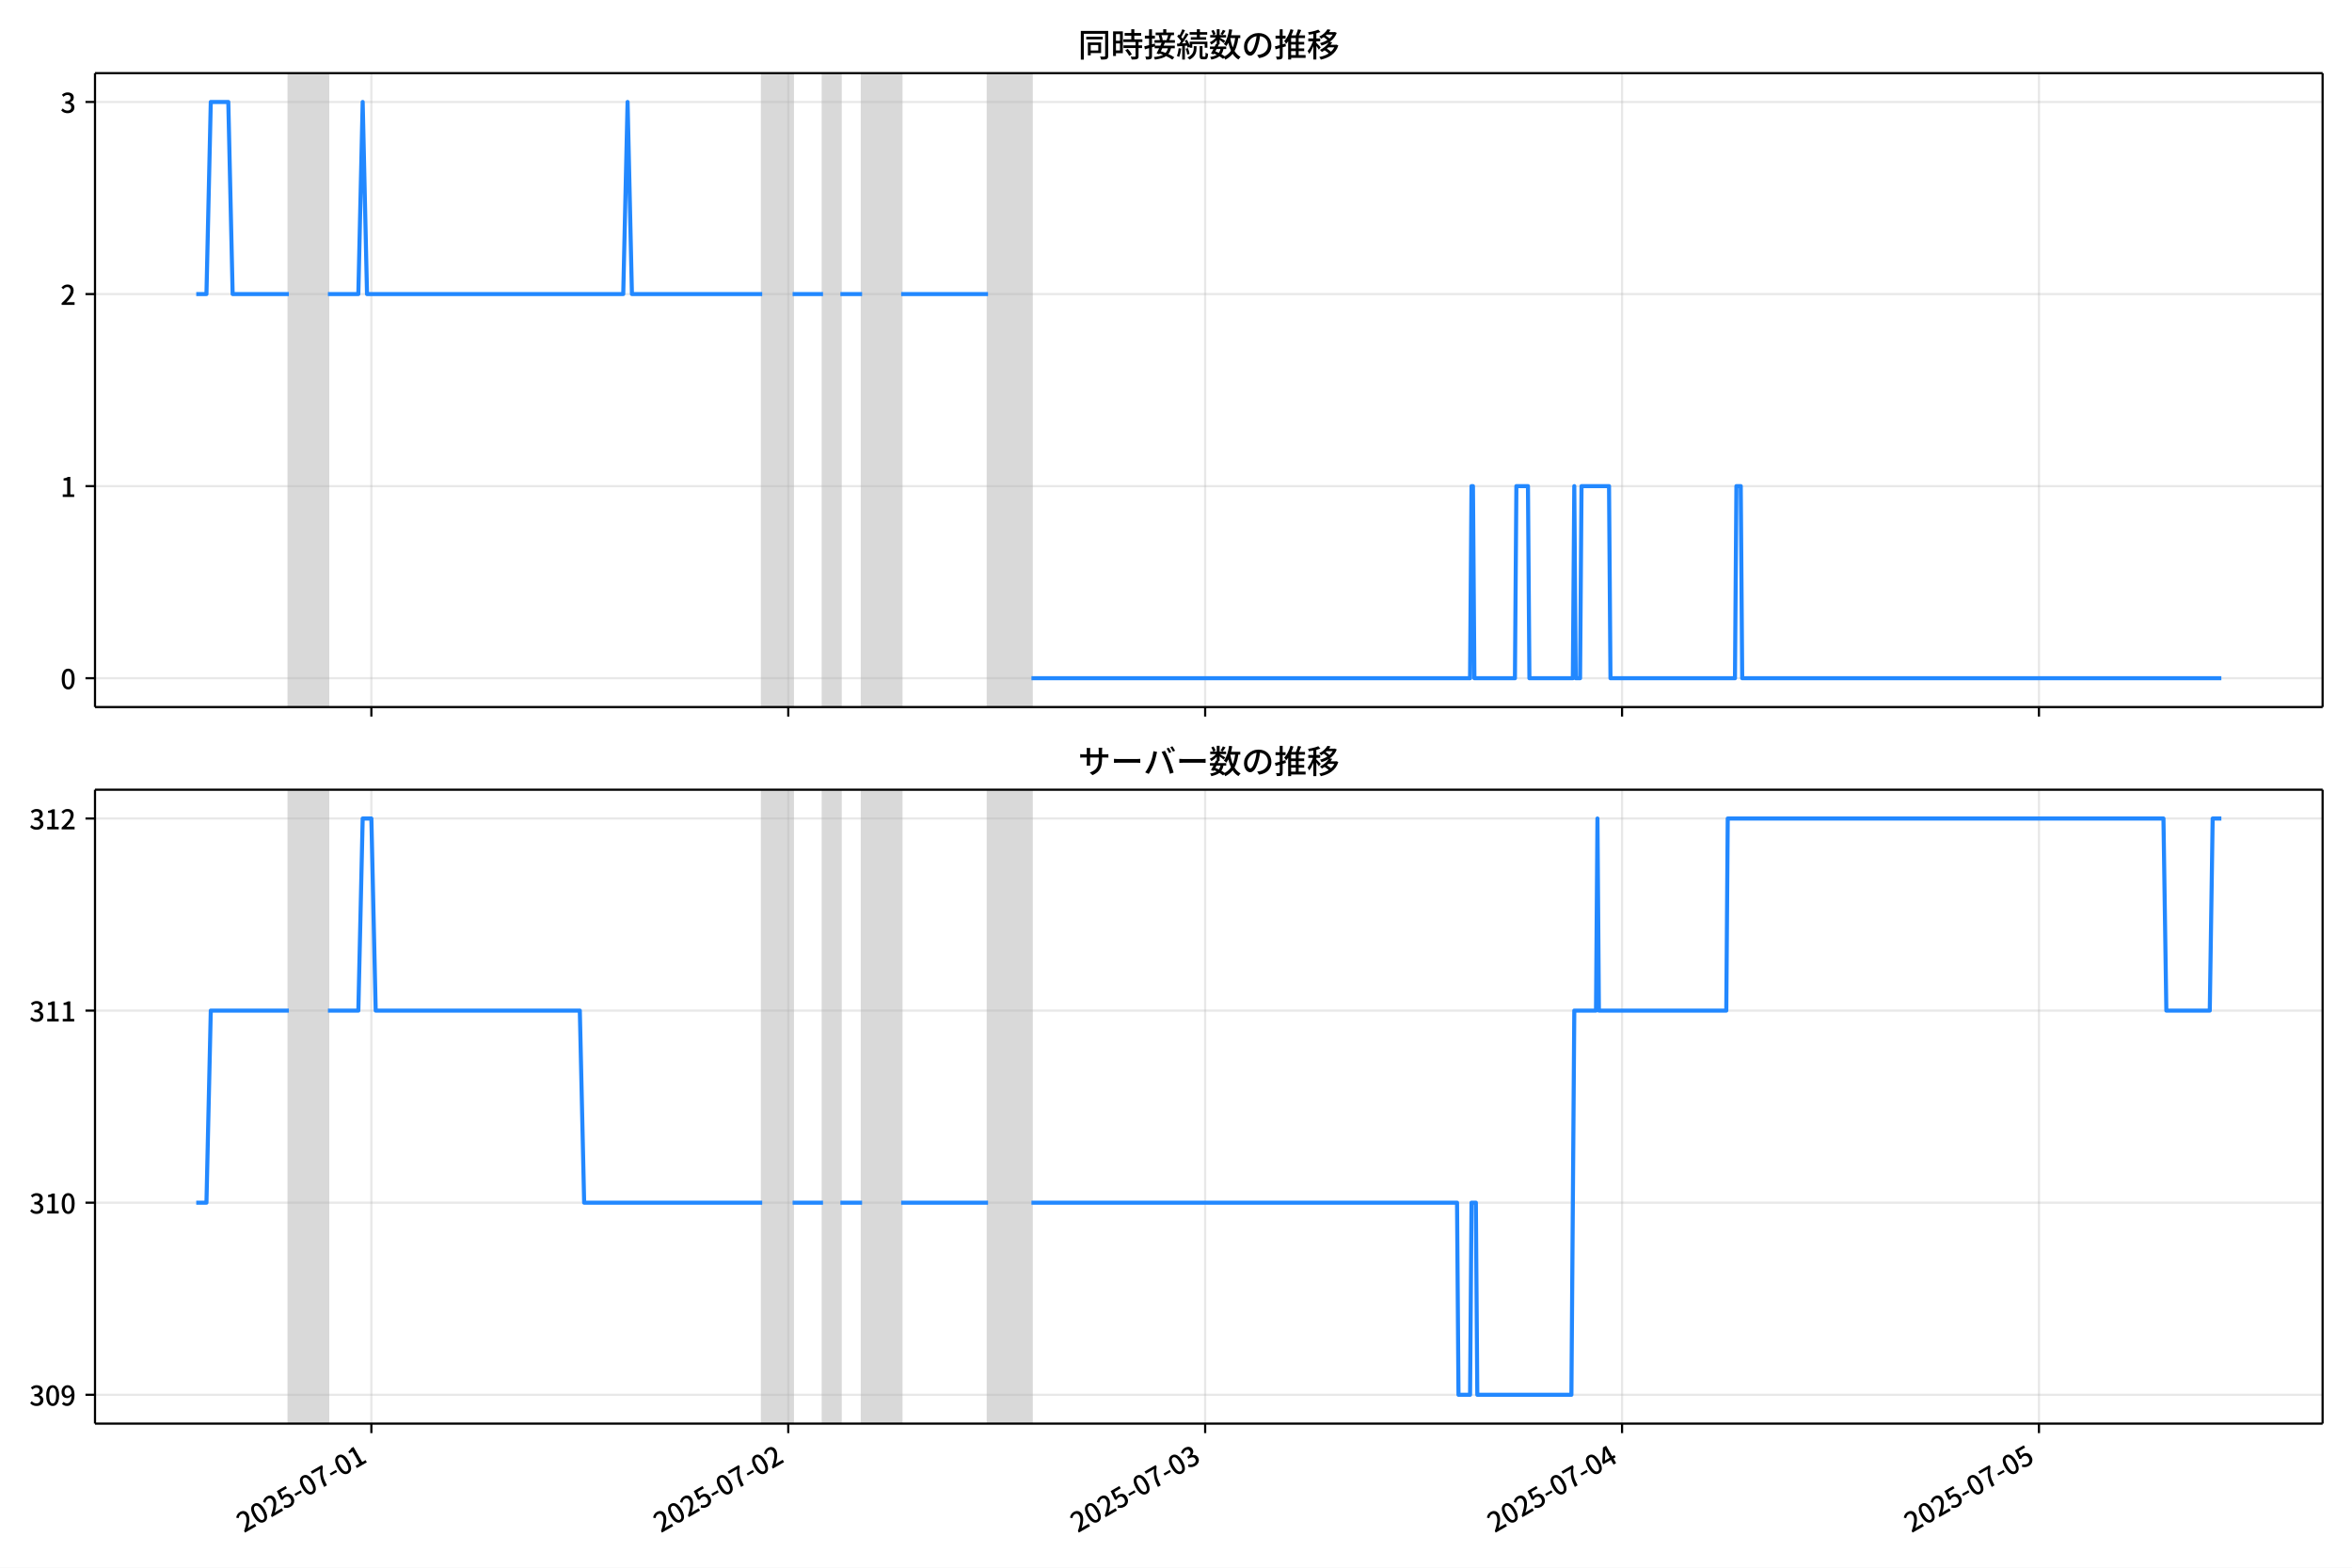
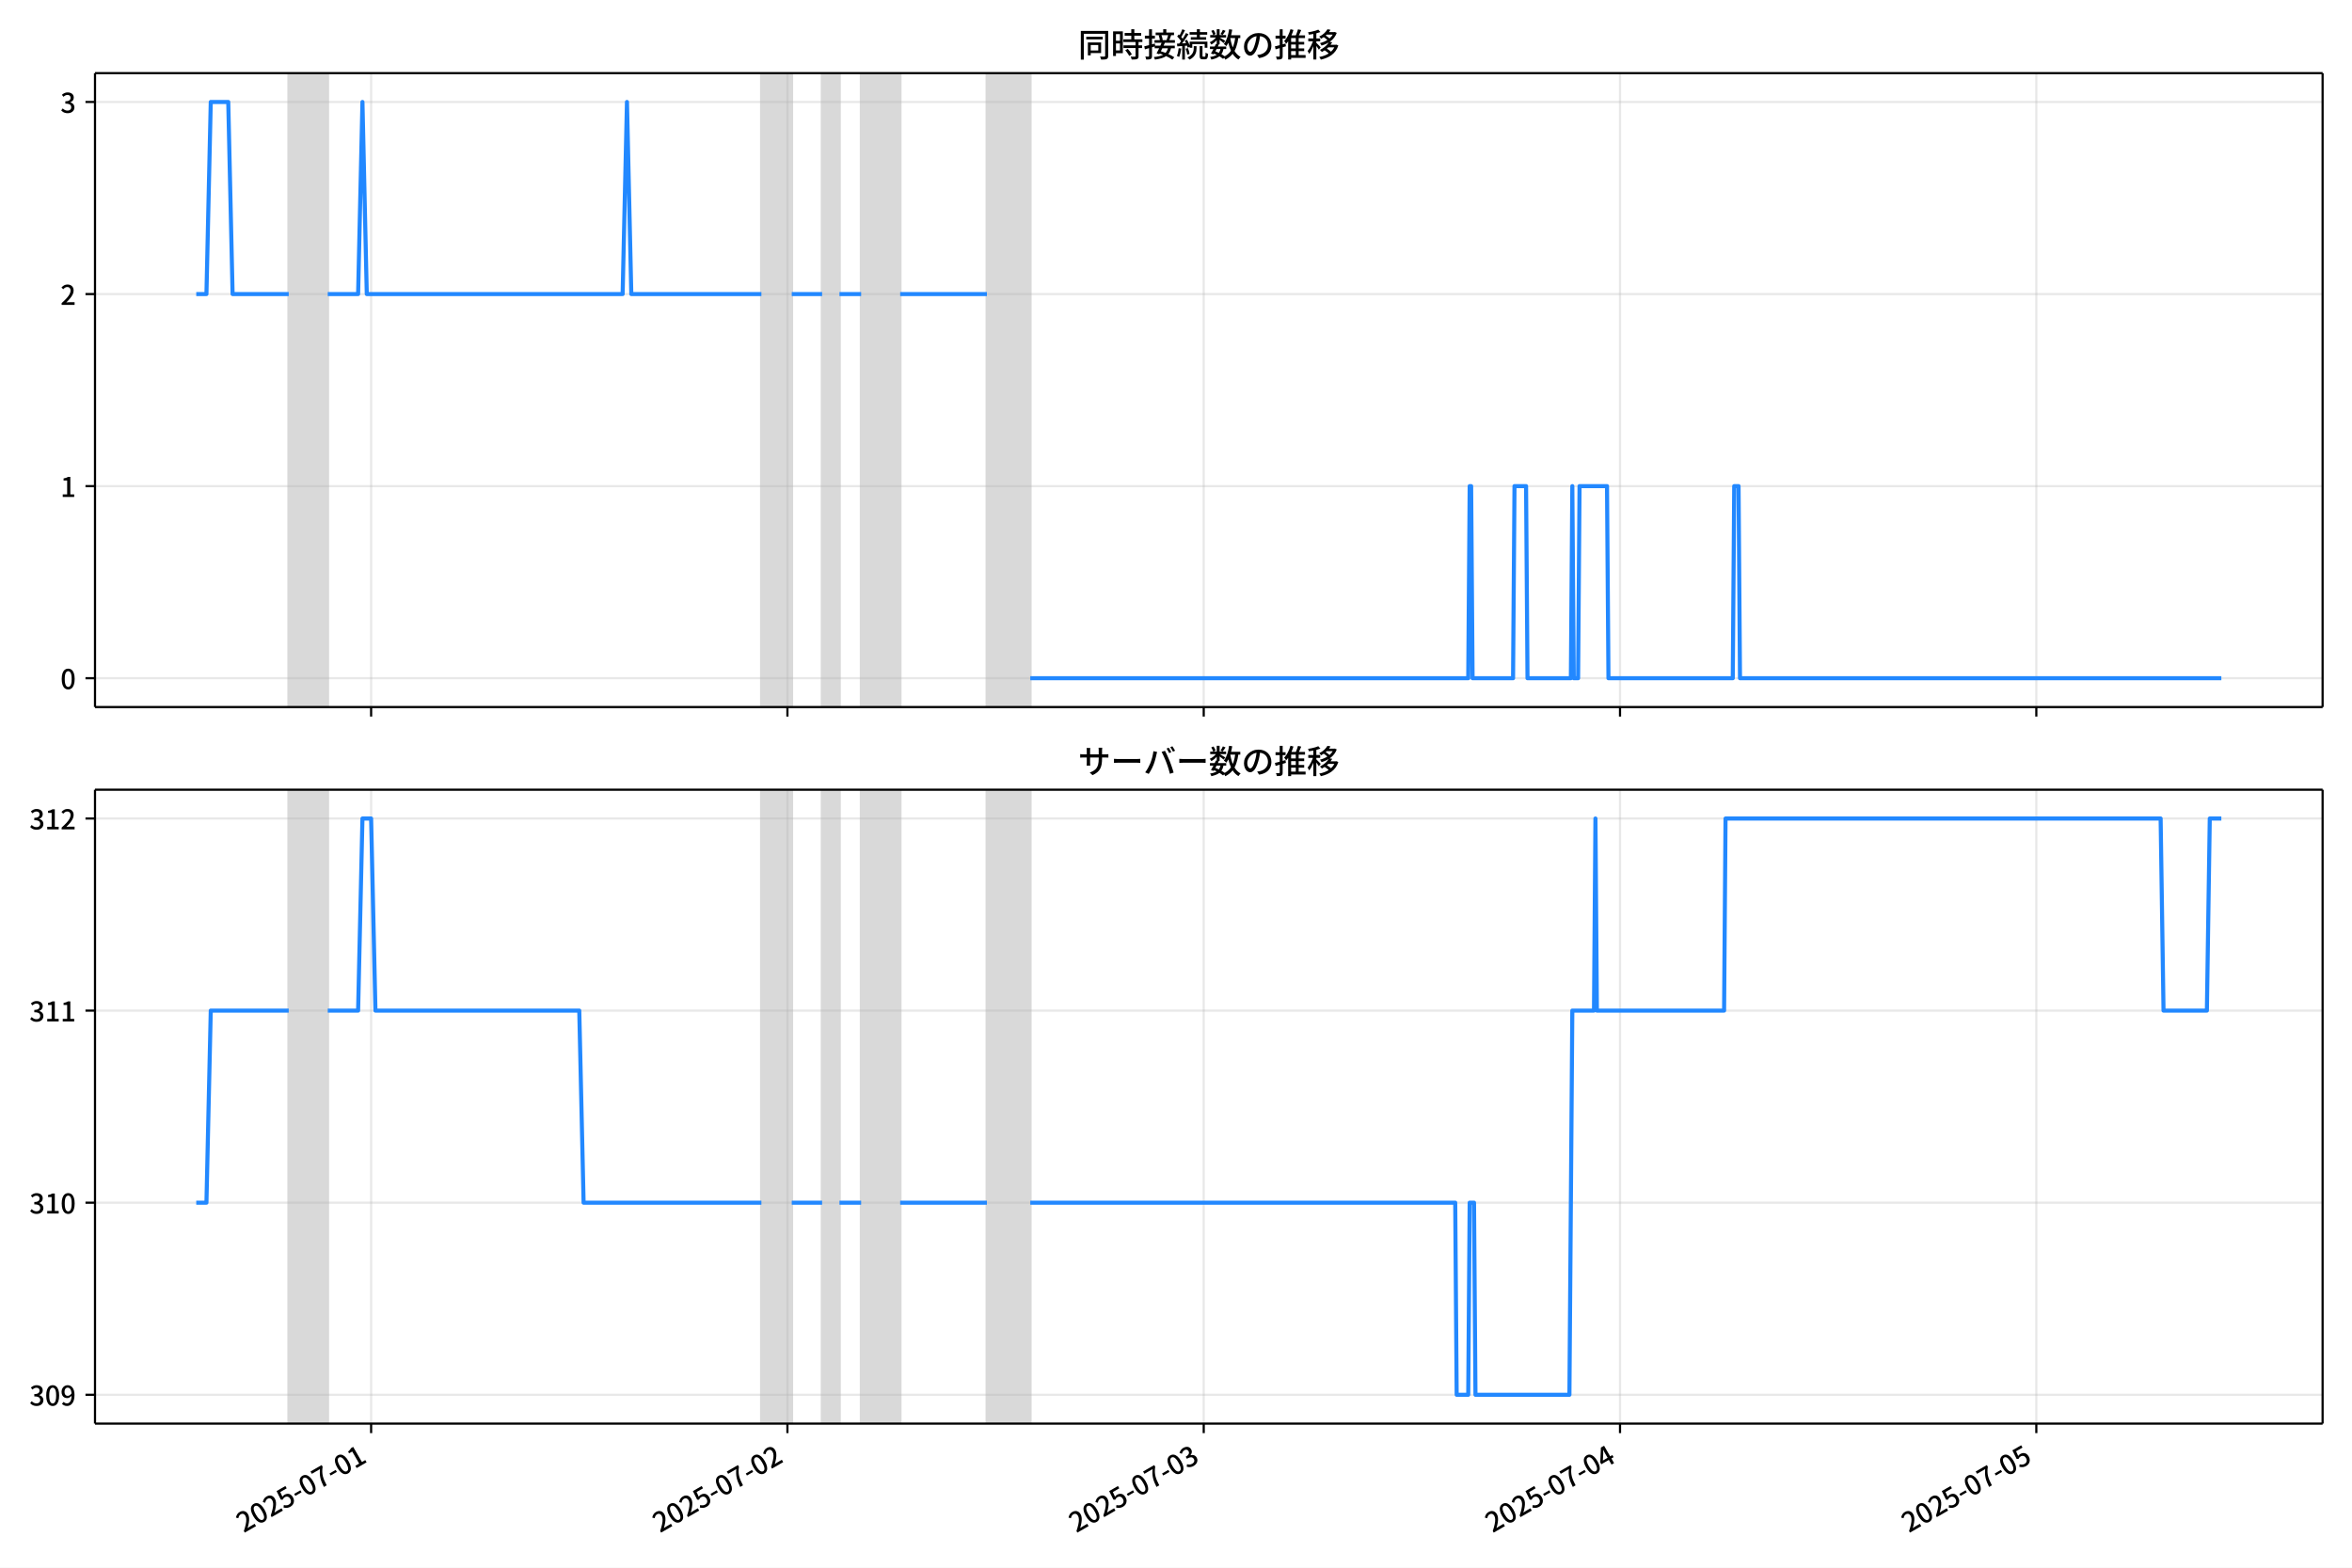
<svg xmlns="http://www.w3.org/2000/svg" xmlns:xlink="http://www.w3.org/1999/xlink" version="1.1" viewBox="0 0 864 576">
  <defs>
    <style type="text/css">*{stroke-linejoin: round; stroke-linecap: butt}</style>
  </defs>
  <g id="y">
    <g id="z">
      <path d="m0 576h864v-576h-864z" fill="#fff" />
    </g>
    <g id="aa">
      <g id="ab">
        <path d="m34.9 259.78h818.3v-232.9h-818.3z" fill="#fff" />
      </g>
      <g id="ac">
-         <path d="m106.11 259.78h14.357v-232.9h-14.357z" clip-path="url(#b)" fill="#808080" opacity=".3" stroke="#808080" />
+         <path d="m106.06 259.78h14.337v-232.9h-14.337z" clip-path="url(#b)" fill="#808080" opacity=".3" stroke="#808080" />
      </g>
      <g id="ad">
-         <path d="m280 259.78h11.167v-232.9h-11.167z" clip-path="url(#b)" fill="#808080" opacity=".3" stroke="#808080" />
+         <path d="m279.7 259.78h11.151v-232.9h-11.151z" clip-path="url(#b)" fill="#808080" opacity=".3" stroke="#808080" />
      </g>
      <g id="ae">
-         <path d="m302.33 259.78h6.381v-232.9h-6.381z" clip-path="url(#b)" fill="#808080" opacity=".3" stroke="#808080" />
+         <path d="m302 259.78h6.372v-232.9h-6.372z" clip-path="url(#b)" fill="#808080" opacity=".3" stroke="#808080" />
      </g>
      <g id="af">
-         <path d="m316.69 259.78h14.357v-232.9h-14.357z" clip-path="url(#b)" fill="#808080" opacity=".3" stroke="#808080" />
+         <path d="m316.34 259.78h14.337v-232.9h-14.337z" clip-path="url(#b)" fill="#808080" opacity=".3" stroke="#808080" />
      </g>
      <g id="ag">
-         <path d="m362.95 259.78h15.953v-232.9h-15.953z" clip-path="url(#b)" fill="#808080" opacity=".3" stroke="#808080" />
+         <path d="m362.53 259.78h15.93v-232.9h-15.93z" clip-path="url(#b)" fill="#808080" opacity=".3" stroke="#808080" />
      </g>
      <g id="ah">
        <g id="ai">
          <g id="aj">
-             <path d="m136.42 259.78v-232.9" clip-path="url(#b)" fill="none" stroke="#b0b0b0" stroke-linecap="square" stroke-opacity=".3" stroke-width=".8" />
+             <path d="m136.33 259.78v-232.9" clip-path="url(#b)" fill="none" stroke="#b0b0b0" stroke-linecap="square" stroke-opacity=".3" stroke-width=".8" />
          </g>
          <g id="ak">
            <defs>
              <path id="e" d="m0 0v3.5" stroke="#000" stroke-width=".8" />
            </defs>
-             <use x="136.422" y="259.778" stroke="#000000" stroke-width=".8" xlink:href="#e" />
+             <use x="136.33" y="259.778" stroke="#000000" stroke-width=".8" xlink:href="#e" />
          </g>
        </g>
        <g id="al">
          <g id="am">
-             <path d="m289.57 259.78v-232.9" clip-path="url(#b)" fill="none" stroke="#b0b0b0" stroke-linecap="square" stroke-opacity=".3" stroke-width=".8" />
+             <path d="m289.26 259.78v-232.9" clip-path="url(#b)" fill="none" stroke="#b0b0b0" stroke-linecap="square" stroke-opacity=".3" stroke-width=".8" />
          </g>
          <g id="an">
-             <use x="289.567" y="259.778" stroke="#000000" stroke-width=".8" xlink:href="#e" />
+             <use x="289.257" y="259.778" stroke="#000000" stroke-width=".8" xlink:href="#e" />
          </g>
        </g>
        <g id="ao">
          <g id="ap">
-             <path d="m442.71 259.78v-232.9" clip-path="url(#b)" fill="none" stroke="#b0b0b0" stroke-linecap="square" stroke-opacity=".3" stroke-width=".8" />
+             <path d="m442.18 259.78v-232.9" clip-path="url(#b)" fill="none" stroke="#b0b0b0" stroke-linecap="square" stroke-opacity=".3" stroke-width=".8" />
          </g>
          <g id="aq">
-             <use x="442.713" y="259.778" stroke="#000000" stroke-width=".8" xlink:href="#e" />
+             <use x="442.184" y="259.778" stroke="#000000" stroke-width=".8" xlink:href="#e" />
          </g>
        </g>
        <g id="ar">
          <g id="as">
-             <path d="m595.86 259.78v-232.9" clip-path="url(#b)" fill="none" stroke="#b0b0b0" stroke-linecap="square" stroke-opacity=".3" stroke-width=".8" />
+             <path d="m595.11 259.78v-232.9" clip-path="url(#b)" fill="none" stroke="#b0b0b0" stroke-linecap="square" stroke-opacity=".3" stroke-width=".8" />
          </g>
          <g id="at">
-             <use x="595.858" y="259.778" stroke="#000000" stroke-width=".8" xlink:href="#e" />
+             <use x="595.11" y="259.778" stroke="#000000" stroke-width=".8" xlink:href="#e" />
          </g>
        </g>
        <g id="au">
          <g id="av">
-             <path d="m749 259.78v-232.9" clip-path="url(#b)" fill="none" stroke="#b0b0b0" stroke-linecap="square" stroke-opacity=".3" stroke-width=".8" />
+             <path d="m748.04 259.78v-232.9" clip-path="url(#b)" fill="none" stroke="#b0b0b0" stroke-linecap="square" stroke-opacity=".3" stroke-width=".8" />
          </g>
          <g id="aw">
-             <use x="749.003" y="259.778" stroke="#000000" stroke-width=".8" xlink:href="#e" />
+             <use x="748.037" y="259.778" stroke="#000000" stroke-width=".8" xlink:href="#e" />
          </g>
        </g>
      </g>
      <g id="ax">
        <g id="ay">
          <g id="az">
            <path d="m34.9 249.19h818.3" clip-path="url(#b)" fill="none" stroke="#b0b0b0" stroke-linecap="square" stroke-opacity=".3" stroke-width=".8" />
          </g>
          <g id="ba">
            <defs>
              <path id="g" d="m0 0h-3.5" stroke="#000" stroke-width=".8" />
            </defs>
            <use x="34.9" y="249.191" stroke="#000000" stroke-width=".8" xlink:href="#g" />
          </g>
          <g id="bb">
            <g transform="translate(22.2 253.18) scale(.1 -.1)">
              <defs>
                <path id="a" transform="scale(.015625)" d="m1830-90q-460 0-806 275-346 276-535 823-188 547-188 1366 0 820 188 1357 189 538 535 803 346 266 806 266 461 0 800-269 340-269 528-803 189-534 189-1354 0-819-189-1366-188-547-528-823-339-275-800-275zm0 589q237 0 422 185 186 186 288 599 103 413 103 1091 0 679-103 1082-102 403-288 582-185 180-422 180-236 0-422-180-186-179-292-582-105-403-105-1082 0-678 105-1091 106-413 292-599 186-185 422-185z" />
              </defs>
              <use xlink:href="#a" />
            </g>
          </g>
        </g>
        <g id="bc">
          <g id="bd">
            <path d="m34.9 178.62h818.3" clip-path="url(#b)" fill="none" stroke="#b0b0b0" stroke-linecap="square" stroke-opacity=".3" stroke-width=".8" />
          </g>
          <g id="be">
            <use x="34.9" y="178.616" stroke="#000000" stroke-width=".8" xlink:href="#g" />
          </g>
          <g id="bf">
            <g transform="translate(22.2 182.6) scale(.1 -.1)">
              <defs>
                <path id="j" transform="scale(.015625)" d="m544 0v608h1037v3277h-845v467q333 58 579 147 247 90 451 218h557v-4109h915v-608h-2694z" />
              </defs>
              <use xlink:href="#j" />
            </g>
          </g>
        </g>
        <g id="bg">
          <g id="bh">
            <path d="m34.9 108.04h818.3" clip-path="url(#b)" fill="none" stroke="#b0b0b0" stroke-linecap="square" stroke-opacity=".3" stroke-width=".8" />
          </g>
          <g id="bi">
            <use x="34.9" y="108.041" stroke="#000000" stroke-width=".8" xlink:href="#g" />
          </g>
          <g id="bj">
            <g transform="translate(22.2 112.03) scale(.1 -.1)">
              <defs>
                <path id="d" transform="scale(.015625)" d="m282 0v429q697 621 1164 1136 468 515 701 956 234 442 234 826 0 256-87 451-86 196-262 301-176 106-445 106-275 0-506-151-230-150-422-368l-416 410q301 333 637 518 336 186 803 186 429 0 749-176t496-493 176-745q0-455-224-919t-615-935q-390-470-889-950 186 20 394 36t374 16h1184v-634h-3046z" />
              </defs>
              <use xlink:href="#d" />
            </g>
          </g>
        </g>
        <g id="bk">
          <g id="bl">
            <path d="m34.9 37.466h818.3" clip-path="url(#b)" fill="none" stroke="#b0b0b0" stroke-linecap="square" stroke-opacity=".3" stroke-width=".8" />
          </g>
          <g id="bm">
            <use x="34.9" y="37.466" stroke="#000000" stroke-width=".8" xlink:href="#g" />
          </g>
          <g id="bn">
            <g transform="translate(22.2 41.451) scale(.1 -.1)">
              <defs>
                <path id="i" transform="scale(.015625)" d="m1715-90q-371 0-656 90t-503 240q-217 150-377 323l359 474q211-205 479-359 269-153 634-153 269 0 467 92 199 93 311 266t112 423q0 256-125 451t-429 300q-304 106-835 106v551q467 0 732 105 266 106 384 291 119 186 119 423 0 307-192 489-192 183-531 183-269 0-503-119-233-118-438-316l-384 460q282 256 614 413 333 157 737 157 422 0 748-144 327-144 512-413 186-269 186-659 0-403-221-685-221-281-592-422v-26q269-70 490-227t349-400 128-557q0-422-215-726-214-304-573-468-358-163-787-163z" />
              </defs>
              <use xlink:href="#i" />
            </g>
          </g>
        </g>
      </g>
      <g id="bo">
-         <path d="m72.095 108.04h3.745l1.592-70.575h6.434l1.599 70.575h20.646m14.357 0h11.167l1.595-70.575 1.595 70.575h94.121l1.595-70.575 1.595 70.575h47.858m11.167 0h11.167m6.381 0h7.976m14.357 0h31.905m15.953 141.15h161.12l.532-70.575h.532l.532 70.575h14.889l.532-70.575h4.254l.532 70.575h15.953l.532-70.575.532 70.575h1.595l.532-70.575h10.103l.532 70.575h45.731l.532-70.575h1.595l.532 70.575h176.01v0" clip-path="url(#b)" fill="none" stroke="#28f" stroke-linecap="square" stroke-width="1.5" />
+         <path d="m72.095 108.04h3.74l1.589-70.575h6.425l1.597 70.575h20.617m14.337 0h11.151l1.593-70.575 1.593 70.575h93.986l1.593-70.575 1.593 70.575h47.79m11.151 0h11.151m6.372 0h7.965m14.337 0h31.86m15.93 141.15h160.89l.531-70.575h.531l.531 70.575h14.868l.531-70.575h4.248l.531 70.575h15.93l.531-70.575.531 70.575h1.593l.531-70.575h10.089l.531 70.575h45.666l.531-70.575h1.593l.531 70.575h176.82v0" clip-path="url(#b)" fill="none" stroke="#28f" stroke-linecap="square" stroke-width="1.5" />
      </g>
      <g id="bp">
        <path d="m34.9 259.78v-232.9" fill="none" stroke="#000" stroke-linecap="square" stroke-width=".8" />
      </g>
      <g id="bq">
        <path d="m853.2 259.78v-232.9" fill="none" stroke="#000" stroke-linecap="square" stroke-width=".8" />
      </g>
      <g id="br">
        <path d="m34.9 259.78h818.3" fill="none" stroke="#000" stroke-linecap="square" stroke-width=".8" />
      </g>
      <g id="bs">
        <path d="m34.9 26.88h818.3" fill="none" stroke="#000" stroke-linecap="square" stroke-width=".8" />
      </g>
      <g id="bt">
        <g transform="translate(396.05 20.88) scale(.12 -.12)">
          <defs>
            <path id="t" transform="scale(.015625)" d="m1587 3936h3232v-518h-3232v518zm320-1114h557v-2534h-557v2534zm301 0h2291v-2086h-2291v512h1734v1069h-1734v505zm-1683 2260h5113v-570h-4524v-5056h-589v5626zm4768 0h595v-4896q0-250-67-397t-227-218q-160-77-426-96t-675-19q-13 83-45 192t-77 218q-45 108-89 185 281-13 527-13 247 0 330 0 83 7 118 42 36 35 36 112v4890z" />
            <path id="r" transform="scale(.015625)" d="m2714 4672h3238v-525h-3238v525zm-244-1235h3712v-538h-3712v538zm20-1184h3635v-531h-3635v531zm1523 3155h595v-2310h-595v2310zm832-2451h589v-2823q0-230-61-364-61-135-227-199-167-70-423-86t-633-16q-20 121-78 285-57 163-121 284 275-6 509-9t310-3q77 6 106 28 29 23 29 93v2810zm-2023-1677 487 282q153-160 313-352t294-381q135-189 206-343l-519-313q-64 153-189 348-124 196-278 394-154 199-314 365zm-2086 3718h1619v-4281h-1619v544h1056v3187h-1056v550zm32-1843h1293v-537h-1293v537zm-320 1843h563v-4832h-563v4832z" />
            <path id="s" transform="scale(.015625)" d="m3866 5408h614v-870h-614v870zm-1479-653h3597v-518h-3597v518zm-230-1485h4e3v-518h-4e3v518zm825 922 519 102q64-160 121-342 58-182 96-352 39-170 45-304l-544-128q-6 134-42 313-35 180-83 365-48 186-112 346zm1856 109 589-71q-96-275-202-557-105-281-195-486l-518 77q58 147 122 329 64 183 118 372t86 336zm-2643-2106h3943v-518h-3943v518zm1408 685 602-115q-167-371-362-784t-390-797-362-685l-525 179q160 288 346 666t368 784 323 752zm-659-2157 358 403q352-102 733-240 381-137 752-304 371-166 697-336 327-169 558-329l-384-461q-218 160-532 336-313 176-685 345-371 170-755 323-384 154-742 263zm1894 1114 583-71q-122-550-353-944-230-393-604-662t-922-435q-547-167-1296-269-25 128-93 269-67 141-137 230 678 64 1168 192t819 349q330 221 531 550 202 330 304 791zm-4684 217q396 90 953 240 557 151 1120 311l77-544q-525-154-1053-311-528-156-963-284l-134 588zm121 2093h1965v-563h-1965v563zm819 1248h576v-5229q0-236-51-374t-192-208q-141-77-355-99-214-23-541-16-13 115-64 288t-109 294q205-6 381-6t234 0q64 0 92 28 29 29 29 93v5229z" />
            <path id="q" transform="scale(.015625)" d="m4058 5408h595v-1798h-595v1798zm-1415-563h3443v-499h-3443v499zm231-992h3008v-499h-3008v499zm-224-877h3475v-1203h-531v729h-2432v-729h-512v1203zm1964-877h551v-1881q0-122 22-157 23-35 106-35 25 0 92 0 68 0 135 0t99 0q51 0 83 54t45 224 19 515q90-70 234-131t259-93q-19-429-83-662-64-234-183-326-118-93-316-93-39 0-103 0t-134 0-138 0q-67 0-99 0-237 0-365 64t-176 218q-48 153-48 422v1881zm-1164-6h550v-455q0-243-48-528-48-284-186-579-137-294-409-572-272-279-727-503-70 90-192 208-121 118-230 195 416 205 665 438 250 234 371 474 122 240 164 467 42 228 42 413v442zm-2240 3309 524-192q-121-244-259-503-137-259-275-496t-259-416l-410 173q122 186 246 438 125 253 240 515 116 263 193 481zm716-743 500-230q-224-359-496-756-272-396-548-764-275-368-518-650l-358 205q179 211 377 483 199 272 387 569 189 298 358 592 170 295 298 551zm-1721-665 307 403q166-154 339-340 173-185 320-364t224-327l-326-460q-77 160-218 348-141 189-314 384-172 196-332 356zm1485-832 435 179q128-211 249-458 122-246 215-474 93-227 137-412l-473-211q-32 185-119 422-86 237-201 486-115 250-243 468zm-1530-583q422 26 998 54 576 29 1184 68l7-499q-570-45-1127-84-556-38-992-70l-70 531zm1702-992 436 135q121-276 214-596t118-556l-454-148q-26 237-112 563-86 327-202 602zm-1363 109 499-83q-57-455-163-897-105-441-253-748-51 32-134 73-83 42-170 83-86 42-144 62 148 294 234 697t131 813zm691 627h525v-2861h-525v2861z" />
            <path id="m" transform="scale(.015625)" d="m224 2022h3187v-499h-3187v499zm51 2247h3111v-487h-3111v487zm1127-1735 563-121q-154-320-333-672t-352-679q-173-326-326-582l-532 173q148 243 324 566t345 669q170 346 311 646zm934-832 563-64q-89-480-262-838t-461-614-701-432-976-298q-25 128-99 269t-157 237q659 102 1085 303 426 202 666 554t342 883zm422 3597 519-211q-147-218-298-436-150-217-278-377l-403 186q121 173 252 413 132 240 208 425zm-1203 109h563v-2957h-563v2957zm-1075-320 448 186q134-192 246-420 112-227 157-393l-467-211q-38 172-147 406t-237 432zm1094-1050 397-236q-160-263-400-529-240-265-519-489-278-224-553-378-51 103-141 237-89 135-179 218 269 109 534 294 266 186 493 416 228 231 368 467zm487-204q83-45 246-145 163-99 352-211t346-211 221-150l-327-423q-83 77-230 198-147 122-317 253-170 132-327 250-156 119-259 189l295 250zm1798 396h2311v-556h-2311v556zm115 1178 615-90q-103-640-263-1235t-384-1101q-224-505-512-889-44 57-134 134t-186 157-166 125q275 339 473 796 199 458 340 995 141 538 217 1108zm1223-1510 614-58q-147-1101-445-1940-297-838-813-1443-515-604-1321-1014-26 71-90 177-64 105-134 208-70 102-128 159 742 346 1212 880 471 535 730 1290 260 755 375 1741zm-1005-135q134-851 387-1597 253-745 659-1305 407-560 1002-874-70-57-154-150-83-93-154-189-70-96-121-179-633 371-1056 988-422 618-688 1434-265 816-425 1783l550 89zm-3309-3065 327 416q377-148 754-330 378-182 701-378 324-195 548-368l-416-435q-211 179-519 378-307 198-666 383-358 186-729 334z" />
            <path id="p" transform="scale(.015625)" d="m3686 4378q-64-493-163-1041-99-547-265-1084-192-653-432-1104t-522-688-595-237q-320 0-596 221-275 221-448 621-172 400-172 931 0 537 220 1017 221 480 611 851 391 372 909 583 519 211 1121 211 576 0 1040-186 464-185 793-515 330-329 502-771 173-441 173-941 0-672-278-1194-278-521-816-851-538-329-1318-444l-378 601q166 20 307 42t263 48q307 70 585 217 279 148 496 375 218 227 342 534 125 308 125 692t-122 713q-121 330-358 573-236 243-582 380-346 138-781 138-525 0-935-186-409-185-694-489-284-304-432-656-147-352-147-678 0-365 89-605 90-240 224-355 135-115 276-115t288 144 297 457q151 314 298 800 147 461 246 982 100 522 145 1021l684-12z" />
            <path id="n" transform="scale(.015625)" d="m2995 2925h2893v-519h-2893v519zm0-1280h2893v-519h-2893v519zm-64-1299h3232v-557h-3232v557zm1312 3577h563v-3763h-563v3763zm429 1466 634-141q-154-390-340-794-185-403-339-684l-512 140q103 199 208 458 106 259 195 528 90 269 154 493zm-1472 25 582-147q-153-518-371-1018-217-499-483-931t-573-758q-38 64-109 160-70 96-147 198-77 103-141 160 416 416 733 1034t509 1302zm128-1203h2720v-537h-2720v-4205h-582v4422l313 320h269zm-3174-2157q396 90 953 240 557 151 1120 311l77-544q-525-154-1053-311-528-156-963-284l-134 588zm121 2093h1965v-563h-1965v563zm819 1248h576v-5229q0-236-51-374t-192-208q-141-77-355-99-214-23-541-16-13 115-64 288t-109 294q205-6 381-6t234 0q64 0 92 28 29 29 29 93v5229z" />
            <path id="l" transform="scale(.015625)" d="m4051 5402 595-109q-281-493-729-941t-1107-806q-39 64-106 144t-141 153q-73 74-137 119 608 288 1011 678t614 762zm-77-557h1511v-493h-1863l352 493zm1293 0h109l109 25 384-179q-192-505-496-905t-695-701q-390-301-845-519-454-217-947-358-44 109-137 253t-176 227q448 109 867 294 419 186 777 445 359 259 631 592t419 730v96zm-1990-954 377 307q167-96 336-218 170-121 320-249 151-128 247-237l-397-332q-90 108-237 236t-317 259q-169 132-329 234zm1107-934 595-109q-307-538-803-1031-496-492-1232-876-38 64-102 144t-138 156q-74 77-138 116 455 217 807 483t604 554q253 288 407 563zm-90-589h1460v-506h-1818l358 506zm1268 0h121l109 26 384-167q-192-614-531-1075t-787-794q-448-332-983-553-534-221-1129-355-45 115-132 269-86 153-176 249 551 96 1043 285 493 189 903 473 410 285 714 669t464 883v90zm-2132-1056 410 339q186-102 384-237 198-134 371-275t282-269l-435-371q-103 128-270 272-166 144-361 288t-381 253zm-2150 3533h589v-5376h-589v5376zm-992-1242h2336v-569h-2336v569zm1024-224 365-160q-96-339-231-707-134-368-291-727-157-358-336-672-179-313-365-537-44 128-134 291t-160 272q173 192 339 457 167 266 323 570 157 304 282 618t208 595zm941 1946 416-467q-314-122-695-221-380-99-784-173-403-74-780-131-20 102-71 236-51 135-102 231 358 58 732 138 375 80 711 179t573 208zm-397-2579q58-45 179-170 122-125 266-266 144-140 259-265t160-183l-352-473q-58 102-157 255-99 154-218 317-118 164-227 311-108 147-185 237l275 237z" />
          </defs>
          <use xlink:href="#t" />
          <use transform="translate(100)" xlink:href="#r" />
          <use transform="translate(200)" xlink:href="#s" />
          <use transform="translate(300)" xlink:href="#q" />
          <use transform="translate(400)" xlink:href="#m" />
          <use transform="translate(500)" xlink:href="#p" />
          <use transform="translate(600)" xlink:href="#n" />
          <use transform="translate(700)" xlink:href="#l" />
        </g>
      </g>
    </g>
    <g id="bu">
      <g id="bv">
        <path d="m34.9 523.06h818.3v-232.9h-818.3z" fill="#fff" />
      </g>
      <g id="bw">
-         <path d="m106.11 523.06h14.357v-232.9h-14.357z" clip-path="url(#c)" fill="#808080" opacity=".3" stroke="#808080" />
+         <path d="m106.06 523.06h14.337v-232.9h-14.337z" clip-path="url(#c)" fill="#808080" opacity=".3" stroke="#808080" />
      </g>
      <g id="bx">
-         <path d="m280 523.06h11.167v-232.9h-11.167z" clip-path="url(#c)" fill="#808080" opacity=".3" stroke="#808080" />
+         <path d="m279.7 523.06h11.151v-232.9h-11.151z" clip-path="url(#c)" fill="#808080" opacity=".3" stroke="#808080" />
      </g>
      <g id="by">
-         <path d="m302.33 523.06h6.381v-232.9h-6.381z" clip-path="url(#c)" fill="#808080" opacity=".3" stroke="#808080" />
+         <path d="m302 523.06h6.372v-232.9h-6.372z" clip-path="url(#c)" fill="#808080" opacity=".3" stroke="#808080" />
      </g>
      <g id="bz">
-         <path d="m316.69 523.06h14.357v-232.9h-14.357z" clip-path="url(#c)" fill="#808080" opacity=".3" stroke="#808080" />
+         <path d="m316.34 523.06h14.337v-232.9h-14.337z" clip-path="url(#c)" fill="#808080" opacity=".3" stroke="#808080" />
      </g>
      <g id="ca">
-         <path d="m362.95 523.06h15.953v-232.9h-15.953z" clip-path="url(#c)" fill="#808080" opacity=".3" stroke="#808080" />
+         <path d="m362.53 523.06h15.93v-232.9h-15.93z" clip-path="url(#c)" fill="#808080" opacity=".3" stroke="#808080" />
      </g>
      <g id="cb">
        <g id="cc">
          <g id="cd">
-             <path d="m136.42 523.06v-232.9" clip-path="url(#c)" fill="none" stroke="#b0b0b0" stroke-linecap="square" stroke-opacity=".3" stroke-width=".8" />
+             <path d="m136.33 523.06v-232.9" clip-path="url(#c)" fill="none" stroke="#b0b0b0" stroke-linecap="square" stroke-opacity=".3" stroke-width=".8" />
          </g>
          <g id="ce">
-             <use x="136.422" y="523.055" stroke="#000000" stroke-width=".8" xlink:href="#e" />
+             <use x="136.33" y="523.055" stroke="#000000" stroke-width=".8" xlink:href="#e" />
          </g>
          <g id="cf">
-             <g transform="translate(89.632 563.33) rotate(-30) scale(.1 -.1)">
+             <g transform="translate(89.54 563.33) rotate(-30) scale(.1 -.1)">
              <defs>
                <path id="h" transform="scale(.015625)" d="m1715-90q-365 0-653 90t-506 237q-217 147-383 307l352 480q134-134 294-246t361-183q202-70 452-70 262 0 473 118 212 119 333 346 122 227 122 541 0 460-247 716-246 256-649 256-224 0-384-64t-365-198l-365 237 141 2240h2387v-627h-1747l-109-1204q154 77 307 118 154 42 340 42 397 0 723-160t518-490q192-329 192-847 0-519-224-887t-586-560q-361-192-777-192z" />
                <path id="f" transform="scale(.015625)" d="m301 1536v544h1689v-544h-1689z" />
                <path id="k" transform="scale(.015625)" d="m1235 0q32 646 109 1187t224 1024 384 941 576 938h-2208v627h3027v-455q-409-512-665-989-256-476-397-969t-205-1053-90-1251h-755z" />
              </defs>
              <use xlink:href="#d" />
              <use transform="translate(57)" xlink:href="#a" />
              <use transform="translate(114)" xlink:href="#d" />
              <use transform="translate(171)" xlink:href="#h" />
              <use transform="translate(228)" xlink:href="#f" />
              <use transform="translate(263.7)" xlink:href="#a" />
              <use transform="translate(320.7)" xlink:href="#k" />
              <use transform="translate(377.7)" xlink:href="#f" />
              <use transform="translate(413.4)" xlink:href="#a" />
              <use transform="translate(470.4)" xlink:href="#j" />
            </g>
          </g>
        </g>
        <g id="cg">
          <g id="ch">
-             <path d="m289.57 523.06v-232.9" clip-path="url(#c)" fill="none" stroke="#b0b0b0" stroke-linecap="square" stroke-opacity=".3" stroke-width=".8" />
+             <path d="m289.26 523.06v-232.9" clip-path="url(#c)" fill="none" stroke="#b0b0b0" stroke-linecap="square" stroke-opacity=".3" stroke-width=".8" />
          </g>
          <g id="ci">
-             <use x="289.567" y="523.055" stroke="#000000" stroke-width=".8" xlink:href="#e" />
+             <use x="289.257" y="523.055" stroke="#000000" stroke-width=".8" xlink:href="#e" />
          </g>
          <g id="cj">
-             <g transform="translate(242.78 563.33) rotate(-30) scale(.1 -.1)">
+             <g transform="translate(242.47 563.33) rotate(-30) scale(.1 -.1)">
              <use xlink:href="#d" />
              <use transform="translate(57)" xlink:href="#a" />
              <use transform="translate(114)" xlink:href="#d" />
              <use transform="translate(171)" xlink:href="#h" />
              <use transform="translate(228)" xlink:href="#f" />
              <use transform="translate(263.7)" xlink:href="#a" />
              <use transform="translate(320.7)" xlink:href="#k" />
              <use transform="translate(377.7)" xlink:href="#f" />
              <use transform="translate(413.4)" xlink:href="#a" />
              <use transform="translate(470.4)" xlink:href="#d" />
            </g>
          </g>
        </g>
        <g id="ck">
          <g id="cl">
-             <path d="m442.71 523.06v-232.9" clip-path="url(#c)" fill="none" stroke="#b0b0b0" stroke-linecap="square" stroke-opacity=".3" stroke-width=".8" />
+             <path d="m442.18 523.06v-232.9" clip-path="url(#c)" fill="none" stroke="#b0b0b0" stroke-linecap="square" stroke-opacity=".3" stroke-width=".8" />
          </g>
          <g id="cm">
-             <use x="442.713" y="523.055" stroke="#000000" stroke-width=".8" xlink:href="#e" />
+             <use x="442.184" y="523.055" stroke="#000000" stroke-width=".8" xlink:href="#e" />
          </g>
          <g id="cn">
-             <g transform="translate(395.92 563.33) rotate(-30) scale(.1 -.1)">
+             <g transform="translate(395.39 563.33) rotate(-30) scale(.1 -.1)">
              <use xlink:href="#d" />
              <use transform="translate(57)" xlink:href="#a" />
              <use transform="translate(114)" xlink:href="#d" />
              <use transform="translate(171)" xlink:href="#h" />
              <use transform="translate(228)" xlink:href="#f" />
              <use transform="translate(263.7)" xlink:href="#a" />
              <use transform="translate(320.7)" xlink:href="#k" />
              <use transform="translate(377.7)" xlink:href="#f" />
              <use transform="translate(413.4)" xlink:href="#a" />
              <use transform="translate(470.4)" xlink:href="#i" />
            </g>
          </g>
        </g>
        <g id="co">
          <g id="cp">
-             <path d="m595.86 523.06v-232.9" clip-path="url(#c)" fill="none" stroke="#b0b0b0" stroke-linecap="square" stroke-opacity=".3" stroke-width=".8" />
+             <path d="m595.11 523.06v-232.9" clip-path="url(#c)" fill="none" stroke="#b0b0b0" stroke-linecap="square" stroke-opacity=".3" stroke-width=".8" />
          </g>
          <g id="cq">
-             <use x="595.858" y="523.055" stroke="#000000" stroke-width=".8" xlink:href="#e" />
+             <use x="595.11" y="523.055" stroke="#000000" stroke-width=".8" xlink:href="#e" />
          </g>
          <g id="cr">
-             <g transform="translate(549.07 563.33) rotate(-30) scale(.1 -.1)">
+             <g transform="translate(548.32 563.33) rotate(-30) scale(.1 -.1)">
              <defs>
                <path id="v" transform="scale(.015625)" d="m2170 0v3072q0 192 12 457 13 266 20 458h-26q-90-179-183-365-92-185-195-364l-921-1415h2579v-576h-3328v493l1875 2957h858v-4717h-691z" />
              </defs>
              <use xlink:href="#d" />
              <use transform="translate(57)" xlink:href="#a" />
              <use transform="translate(114)" xlink:href="#d" />
              <use transform="translate(171)" xlink:href="#h" />
              <use transform="translate(228)" xlink:href="#f" />
              <use transform="translate(263.7)" xlink:href="#a" />
              <use transform="translate(320.7)" xlink:href="#k" />
              <use transform="translate(377.7)" xlink:href="#f" />
              <use transform="translate(413.4)" xlink:href="#a" />
              <use transform="translate(470.4)" xlink:href="#v" />
            </g>
          </g>
        </g>
        <g id="cs">
          <g id="ct">
-             <path d="m749 523.06v-232.9" clip-path="url(#c)" fill="none" stroke="#b0b0b0" stroke-linecap="square" stroke-opacity=".3" stroke-width=".8" />
+             <path d="m748.04 523.06v-232.9" clip-path="url(#c)" fill="none" stroke="#b0b0b0" stroke-linecap="square" stroke-opacity=".3" stroke-width=".8" />
          </g>
          <g id="cu">
-             <use x="749.003" y="523.055" stroke="#000000" stroke-width=".8" xlink:href="#e" />
+             <use x="748.037" y="523.055" stroke="#000000" stroke-width=".8" xlink:href="#e" />
          </g>
          <g id="cv">
-             <g transform="translate(702.21 563.33) rotate(-30) scale(.1 -.1)">
+             <g transform="translate(701.25 563.33) rotate(-30) scale(.1 -.1)">
              <use xlink:href="#d" />
              <use transform="translate(57)" xlink:href="#a" />
              <use transform="translate(114)" xlink:href="#d" />
              <use transform="translate(171)" xlink:href="#h" />
              <use transform="translate(228)" xlink:href="#f" />
              <use transform="translate(263.7)" xlink:href="#a" />
              <use transform="translate(320.7)" xlink:href="#k" />
              <use transform="translate(377.7)" xlink:href="#f" />
              <use transform="translate(413.4)" xlink:href="#a" />
              <use transform="translate(470.4)" xlink:href="#h" />
            </g>
          </g>
        </g>
      </g>
      <g id="cw">
        <g id="cx">
          <g id="cy">
            <path d="m34.9 512.47h818.3" clip-path="url(#c)" fill="none" stroke="#b0b0b0" stroke-linecap="square" stroke-opacity=".3" stroke-width=".8" />
          </g>
          <g id="cz">
            <use x="34.9" y="512.469" stroke="#000000" stroke-width=".8" xlink:href="#g" />
          </g>
          <g id="da">
            <g transform="translate(10.8 516.45) scale(.1 -.1)">
              <defs>
                <path id="u" transform="scale(.015625)" d="m1562-90q-410 0-708 150-297 151-502 356l403 461q141-160 346-256t422-96q224 0 425 102 202 103 352 333 151 230 237 614 87 384 87 941 0 589-115 970t-323 563-496 182q-205 0-372-118-166-118-262-336t-96-525q0-301 86-512 87-211 259-323 173-112 417-112 224 0 460 141 237 141 448 461l32-544q-134-180-313-314t-371-208-384-74q-391 0-689 166-297 167-467 496-169 330-169 823 0 467 195 816t515 541 698 192q339 0 636-138 298-137 519-419 221-281 349-710t128-1018q0-691-141-1187t-391-807q-249-310-563-461-313-150-652-150z" />
              </defs>
              <use xlink:href="#i" />
              <use transform="translate(57)" xlink:href="#a" />
              <use transform="translate(114)" xlink:href="#u" />
            </g>
          </g>
        </g>
        <g id="db">
          <g id="dc">
            <path d="m34.9 441.89h818.3" clip-path="url(#c)" fill="none" stroke="#b0b0b0" stroke-linecap="square" stroke-opacity=".3" stroke-width=".8" />
          </g>
          <g id="dd">
            <use x="34.9" y="441.894" stroke="#000000" stroke-width=".8" xlink:href="#g" />
          </g>
          <g id="de">
            <g transform="translate(10.8 445.88) scale(.1 -.1)">
              <use xlink:href="#i" />
              <use transform="translate(57)" xlink:href="#j" />
              <use transform="translate(114)" xlink:href="#a" />
            </g>
          </g>
        </g>
        <g id="df">
          <g id="dg">
            <path d="m34.9 371.32h818.3" clip-path="url(#c)" fill="none" stroke="#b0b0b0" stroke-linecap="square" stroke-opacity=".3" stroke-width=".8" />
          </g>
          <g id="dh">
            <use x="34.9" y="371.319" stroke="#000000" stroke-width=".8" xlink:href="#g" />
          </g>
          <g id="di">
            <g transform="translate(10.8 375.3) scale(.1 -.1)">
              <use xlink:href="#i" />
              <use transform="translate(57)" xlink:href="#j" />
              <use transform="translate(114)" xlink:href="#j" />
            </g>
          </g>
        </g>
        <g id="dj">
          <g id="dk">
            <path d="m34.9 300.74h818.3" clip-path="url(#c)" fill="none" stroke="#b0b0b0" stroke-linecap="square" stroke-opacity=".3" stroke-width=".8" />
          </g>
          <g id="dl">
            <use x="34.9" y="300.744" stroke="#000000" stroke-width=".8" xlink:href="#g" />
          </g>
          <g id="dm">
            <g transform="translate(10.8 304.73) scale(.1 -.1)">
              <use xlink:href="#i" />
              <use transform="translate(57)" xlink:href="#j" />
              <use transform="translate(114)" xlink:href="#d" />
            </g>
          </g>
        </g>
      </g>
      <g id="dn">
-         <path d="m72.095 441.89h3.745l1.592-70.575h28.679m14.357 0h11.167l1.595-70.575h3.191l1.595 70.575h74.977l1.595 70.575h65.406m11.167 0h11.167m6.381 0h7.976m14.357 0h31.905m15.953 0h156.34l.532 70.575h4.254l.532-70.575h1.595l.532 70.575h34.564l1.063-141.15h7.976l.532-70.575.532 70.575h46.794l.532-70.575h160.06l1.063 70.575h15.953l1.063-70.575h3.191v0" clip-path="url(#c)" fill="none" stroke="#28f" stroke-linecap="square" stroke-width="1.5" />
+         <path d="m72.095 441.89h3.74l1.589-70.575h28.638m14.337 0h11.151l1.593-70.575h3.186l1.593 70.575h74.87l1.593 70.575h65.312m11.151 0h11.151m6.372 0h7.965m14.337 0h31.86m15.93 0h156.11l.531 70.575h4.248l.531-70.575h1.593l.531 70.575h34.515l1.062-141.15h7.965l.531-70.575.531 70.575h46.728l.531-70.575h159.83l1.062 70.575h15.93l1.062-70.575h4.248v0" clip-path="url(#c)" fill="none" stroke="#28f" stroke-linecap="square" stroke-width="1.5" />
      </g>
      <g id="do">
        <path d="m34.9 523.06v-232.9" fill="none" stroke="#000" stroke-linecap="square" stroke-width=".8" />
      </g>
      <g id="dp">
        <path d="m853.2 523.06v-232.9" fill="none" stroke="#000" stroke-linecap="square" stroke-width=".8" />
      </g>
      <g id="dq">
        <path d="m34.9 523.06h818.3" fill="none" stroke="#000" stroke-linecap="square" stroke-width=".8" />
      </g>
      <g id="dr">
        <path d="m34.9 290.16h818.3" fill="none" stroke="#000" stroke-linecap="square" stroke-width=".8" />
      </g>
      <g id="ds">
        <g transform="translate(396.05 284.16) scale(.12 -.12)">
          <defs>
            <path id="x" transform="scale(.015625)" d="m4685 2893q0-621-84-1111-83-489-288-877-204-387-569-691t-928-560l-544 512q448 167 781 371 333 205 550 503 218 298 323 739 106 442 106 1075v1620q0 192-10 339-9 147-22 217h723q-6-70-22-217t-16-339v-1581zm-2304 2086q-7-64-23-199-16-134-16-313v-2317q0-128 6-256 7-128 13-224 7-96 13-140h-710q6 44 12 140 7 96 13 221 7 125 7 259v2317q0 122-10 256-9 135-28 256h723zm-1978-1197q45-12 144-22t237-20q138-9 285-9h4217q237 0 394 13t246 26v-679q-76 7-240 13-163 6-393 6h-4224q-147 0-282-3-134-3-234-10-99-6-150-12v697z" />
            <path id="o" transform="scale(.015625)" d="m621 2854q109-6 265-16 157-9 339-16 183-6 349-6 128 0 352 0t509 0 598 0q314 0 624 0 311 0 586 0t486 0q212 0 327 0 230 0 416 16t301 22v-793q-109 6-308 19-198 13-409 13-109 0-324 0-214 0-489 0t-586 0q-310 0-624 0-313 0-598 0t-509 0-352 0q-262 0-525-10-262-9-428-22v793z" />
            <path id="w" transform="scale(.015625)" d="m4941 5037q83-109 176-269t182-320q90-160 154-288l-416-179q-96 192-240 448t-272 435l416 173zm723 275q83-122 182-282 100-160 196-317 96-156 153-271l-416-186q-102 205-246 454-144 250-279 429l410 173zm-4339-3360q102 262 201 556 100 295 183 612t144 630q61 314 93 602l723-147q-19-83-45-183-26-99-48-195t-42-166q-32-154-86-394t-131-512-164-551q-86-278-182-514-115-301-269-618-153-317-326-618-173-300-346-550l-697 294q301 397 563 874t429 880zm3155 198q-96 250-215 531-118 282-243 567-124 285-246 534-122 250-224 429l659 218q96-179 221-429t253-535q128-284 249-566 122-281 218-525 90-230 195-518 106-288 211-592 106-304 195-589 90-285 154-515l-729-237q-84 352-199 736t-240 768-259 723z" />
          </defs>
          <use xlink:href="#x" />
          <use transform="translate(100)" xlink:href="#o" />
          <use transform="translate(200)" xlink:href="#w" />
          <use transform="translate(300)" xlink:href="#o" />
          <use transform="translate(400)" xlink:href="#m" />
          <use transform="translate(500)" xlink:href="#p" />
          <use transform="translate(600)" xlink:href="#n" />
          <use transform="translate(700)" xlink:href="#l" />
        </g>
      </g>
    </g>
  </g>
  <defs>
    <clipPath id="b">
      <rect x="34.9" y="26.88" width="818.3" height="232.9" />
    </clipPath>
    <clipPath id="c">
      <rect x="34.9" y="290.16" width="818.3" height="232.9" />
    </clipPath>
  </defs>
</svg>
